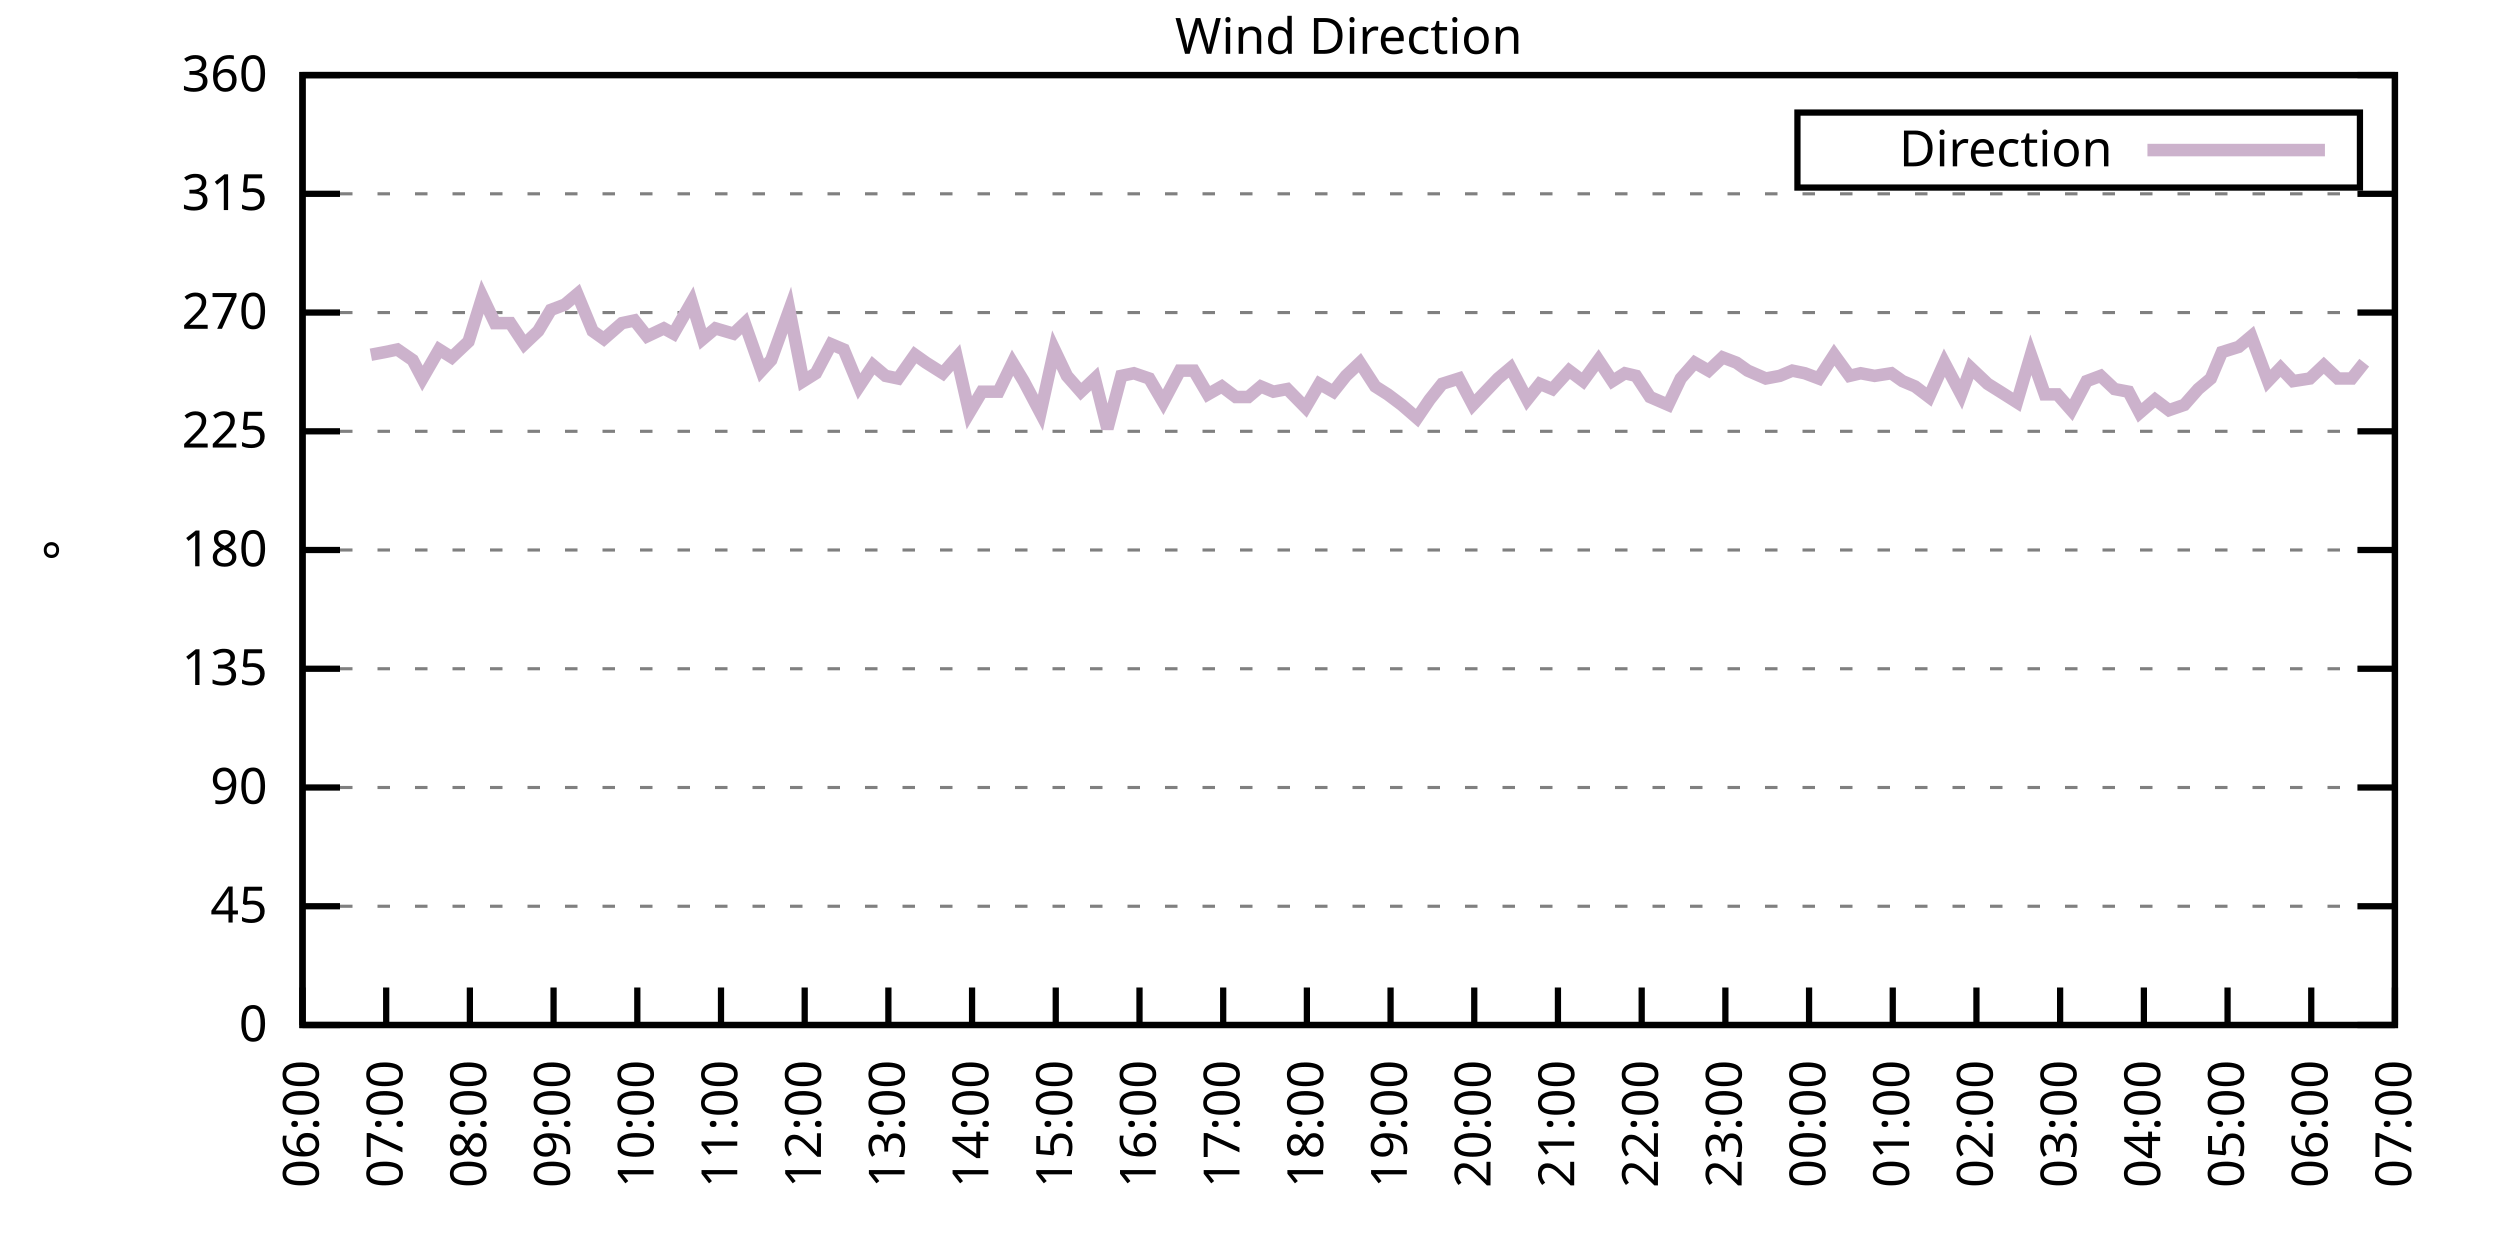
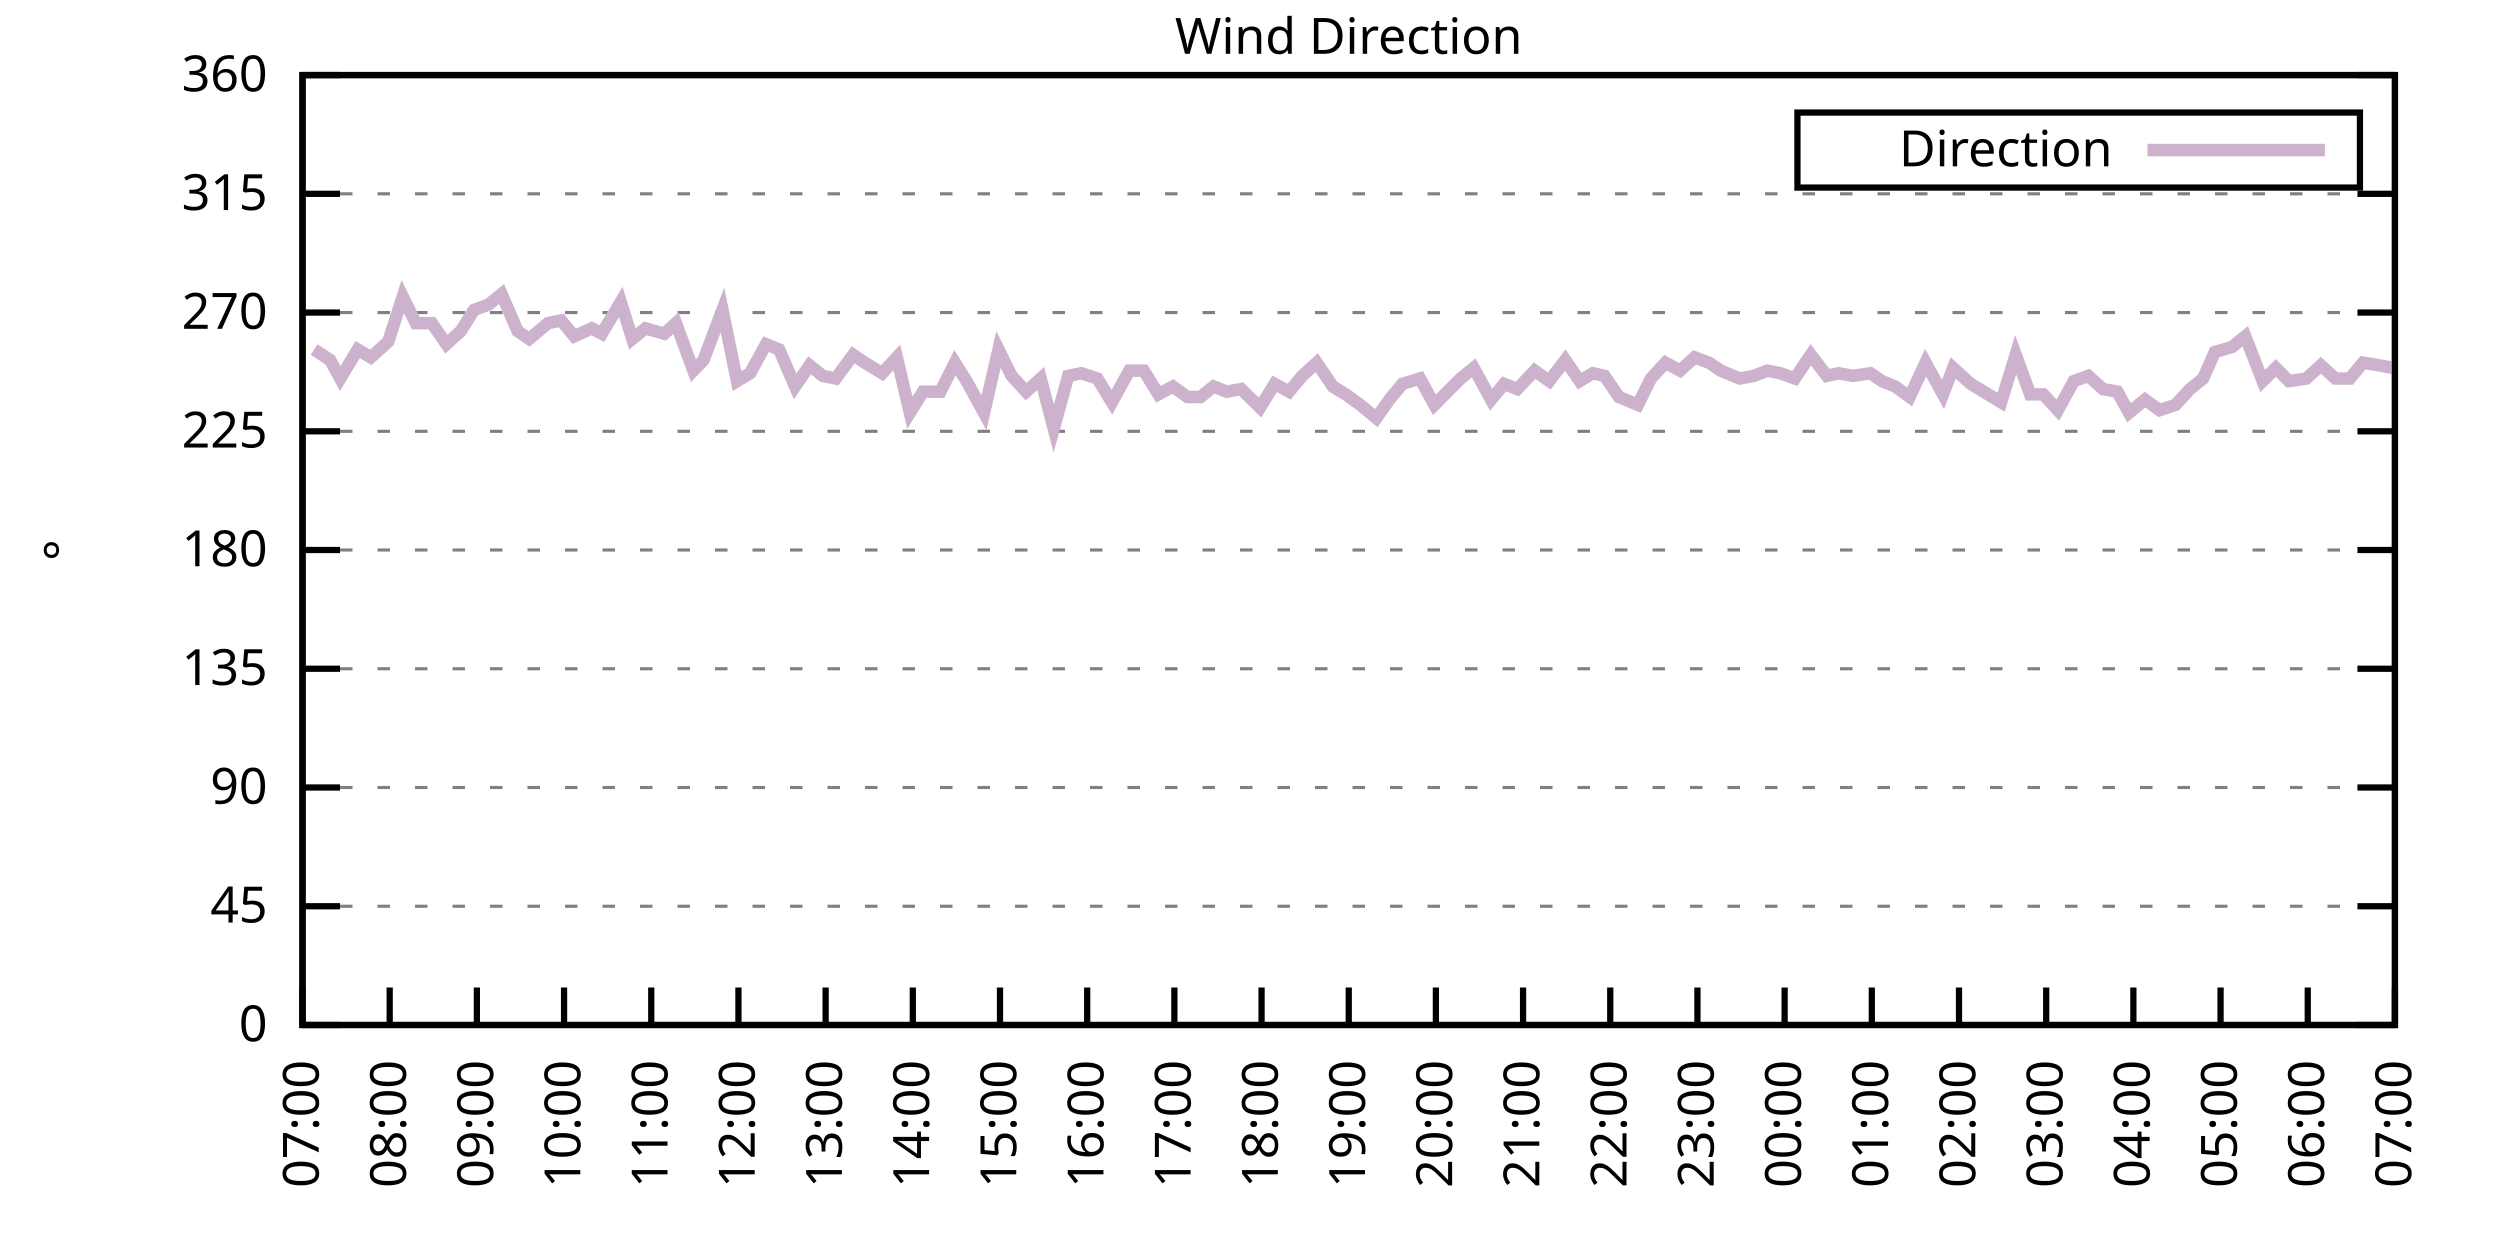
<svg xmlns="http://www.w3.org/2000/svg" xmlns:xlink="http://www.w3.org/1999/xlink" width="400" height="200" viewBox="0 0 400 200">
  <g id="gnuplot_canvas">
    <rect x="0" y="0" width="400" height="200" fill="none" />
    <defs>
      <circle id="gpDot" r="0.5" stroke-width="0.5" stroke="currentColor" />
      <path id="gpPt0" stroke-width="0.333" stroke="currentColor" d="M-1,0 h2 M0,-1 v2" />
      <path id="gpPt1" stroke-width="0.333" stroke="currentColor" d="M-1,-1 L1,1 M1,-1 L-1,1" />
      <path id="gpPt2" stroke-width="0.333" stroke="currentColor" d="M-1,0 L1,0 M0,-1 L0,1 M-1,-1 L1,1 M-1,1 L1,-1" />
      <rect id="gpPt3" stroke-width="0.333" stroke="currentColor" x="-1" y="-1" width="2" height="2" />
      <rect id="gpPt4" stroke-width="0.333" stroke="currentColor" fill="currentColor" x="-1" y="-1" width="2" height="2" />
      <circle id="gpPt5" stroke-width="0.333" stroke="currentColor" cx="0" cy="0" r="1" />
      <use xlink:href="#gpPt5" id="gpPt6" fill="currentColor" stroke="none" />
      <path id="gpPt7" stroke-width="0.333" stroke="currentColor" d="M0,-1.33 L-1.33,0.67 L1.33,0.67 z" />
      <use xlink:href="#gpPt7" id="gpPt8" fill="currentColor" stroke="none" />
      <use xlink:href="#gpPt7" id="gpPt9" stroke="currentColor" transform="rotate(180)" />
      <use xlink:href="#gpPt9" id="gpPt10" fill="currentColor" stroke="none" />
      <use xlink:href="#gpPt3" id="gpPt11" stroke="currentColor" transform="rotate(45)" />
      <use xlink:href="#gpPt11" id="gpPt12" fill="currentColor" stroke="none" />
      <path id="gpPt13" stroke-width="0.333" stroke="currentColor" d="M0,1.330 L1.265,0.411 L0.782,-1.067 L-0.782,-1.076 L-1.265,0.411 z" />
      <use xlink:href="#gpPt13" id="gpPt14" fill="currentColor" stroke="none" />
      <filter id="textbox" filterUnits="objectBoundingBox" x="0" y="0" height="1" width="1">
        <feFlood flood-color="white" flood-opacity="1" result="bgnd" />
        <feComposite in="SourceGraphic" in2="bgnd" operator="atop" />
      </filter>
      <filter id="greybox" filterUnits="objectBoundingBox" x="0" y="0" height="1" width="1">
        <feFlood flood-color="lightgrey" flood-opacity="1" result="grey" />
        <feComposite in="SourceGraphic" in2="grey" operator="atop" />
      </filter>
    </defs>
    <g fill="none" color="white" stroke="currentColor" stroke-width="1.00" stroke-linecap="butt" stroke-linejoin="miter">
</g>
    <g fill="none" color="black" stroke="currentColor" stroke-width="1.00" stroke-linecap="butt" stroke-linejoin="miter">
      <g stroke="none" shape-rendering="crispEdges">
        <polygon fill="rgb(255, 255, 255)" points="48.40,164.00 383.18,164.00 383.18,12.02 48.40,12.02 " />
      </g>
    </g>
    <g fill="none" color="black" stroke="currentColor" stroke-width="1.00" stroke-linecap="butt" stroke-linejoin="miter">
</g>
    <g fill="none" color="black" stroke="black" stroke-width="0.50" stroke-linecap="butt" stroke-linejoin="miter">
</g>
    <g fill="none" color="gray" stroke="currentColor" stroke-width="0.50" stroke-linecap="butt" stroke-linejoin="miter">
      <path stroke="gray" stroke-dasharray="2,4" class="gridline" d="M48.40,164.00 L383.19,164.00  " />
    </g>
    <g fill="none" color="gray" stroke="gray" stroke-width="1.00" stroke-linecap="butt" stroke-linejoin="miter">
</g>
    <g fill="none" color="black" stroke="currentColor" stroke-width="1.00" stroke-linecap="butt" stroke-linejoin="miter">
      <path stroke="black" d="M48.40,164.00 L54.40,164.00 M383.19,164.00 L377.19,164.00  " />
      <g transform="translate(42.80,166.60)" stroke="none" fill="black" font-family="Sans" font-size="8.00" text-anchor="end">
        <text>
          <tspan font-family="Sans"> 0</tspan>
        </text>
      </g>
    </g>
    <g fill="none" color="black" stroke="currentColor" stroke-width="1.00" stroke-linecap="butt" stroke-linejoin="miter">
</g>
    <g fill="none" color="black" stroke="black" stroke-width="0.50" stroke-linecap="butt" stroke-linejoin="miter">
</g>
    <g fill="none" color="gray" stroke="currentColor" stroke-width="0.50" stroke-linecap="butt" stroke-linejoin="miter">
      <path stroke="gray" stroke-dasharray="2,4" class="gridline" d="M48.40,145.00 L383.19,145.00  " />
    </g>
    <g fill="none" color="gray" stroke="gray" stroke-width="1.00" stroke-linecap="butt" stroke-linejoin="miter">
</g>
    <g fill="none" color="black" stroke="currentColor" stroke-width="1.00" stroke-linecap="butt" stroke-linejoin="miter">
      <path stroke="black" d="M48.40,145.00 L54.40,145.00 M383.19,145.00 L377.19,145.00  " />
      <g transform="translate(42.80,147.60)" stroke="none" fill="black" font-family="Sans" font-size="8.00" text-anchor="end">
        <text>
          <tspan font-family="Sans"> 45</tspan>
        </text>
      </g>
    </g>
    <g fill="none" color="black" stroke="currentColor" stroke-width="1.00" stroke-linecap="butt" stroke-linejoin="miter">
</g>
    <g fill="none" color="black" stroke="black" stroke-width="0.50" stroke-linecap="butt" stroke-linejoin="miter">
</g>
    <g fill="none" color="gray" stroke="currentColor" stroke-width="0.50" stroke-linecap="butt" stroke-linejoin="miter">
      <path stroke="gray" stroke-dasharray="2,4" class="gridline" d="M48.40,126.00 L383.19,126.00  " />
    </g>
    <g fill="none" color="gray" stroke="gray" stroke-width="1.00" stroke-linecap="butt" stroke-linejoin="miter">
</g>
    <g fill="none" color="black" stroke="currentColor" stroke-width="1.00" stroke-linecap="butt" stroke-linejoin="miter">
      <path stroke="black" d="M48.40,126.00 L54.40,126.00 M383.19,126.00 L377.19,126.00  " />
      <g transform="translate(42.80,128.60)" stroke="none" fill="black" font-family="Sans" font-size="8.00" text-anchor="end">
        <text>
          <tspan font-family="Sans"> 90</tspan>
        </text>
      </g>
    </g>
    <g fill="none" color="black" stroke="currentColor" stroke-width="1.00" stroke-linecap="butt" stroke-linejoin="miter">
</g>
    <g fill="none" color="black" stroke="black" stroke-width="0.50" stroke-linecap="butt" stroke-linejoin="miter">
</g>
    <g fill="none" color="gray" stroke="currentColor" stroke-width="0.50" stroke-linecap="butt" stroke-linejoin="miter">
      <path stroke="gray" stroke-dasharray="2,4" class="gridline" d="M48.40,107.00 L383.19,107.00  " />
    </g>
    <g fill="none" color="gray" stroke="gray" stroke-width="1.00" stroke-linecap="butt" stroke-linejoin="miter">
</g>
    <g fill="none" color="black" stroke="currentColor" stroke-width="1.00" stroke-linecap="butt" stroke-linejoin="miter">
      <path stroke="black" d="M48.40,107.00 L54.40,107.00 M383.19,107.00 L377.19,107.00  " />
      <g transform="translate(42.80,109.60)" stroke="none" fill="black" font-family="Sans" font-size="8.00" text-anchor="end">
        <text>
          <tspan font-family="Sans"> 135</tspan>
        </text>
      </g>
    </g>
    <g fill="none" color="black" stroke="currentColor" stroke-width="1.00" stroke-linecap="butt" stroke-linejoin="miter">
</g>
    <g fill="none" color="black" stroke="black" stroke-width="0.50" stroke-linecap="butt" stroke-linejoin="miter">
</g>
    <g fill="none" color="gray" stroke="currentColor" stroke-width="0.50" stroke-linecap="butt" stroke-linejoin="miter">
      <path stroke="gray" stroke-dasharray="2,4" class="gridline" d="M48.40,88.00 L383.19,88.00  " />
    </g>
    <g fill="none" color="gray" stroke="gray" stroke-width="1.00" stroke-linecap="butt" stroke-linejoin="miter">
</g>
    <g fill="none" color="black" stroke="currentColor" stroke-width="1.00" stroke-linecap="butt" stroke-linejoin="miter">
      <path stroke="black" d="M48.40,88.00 L54.40,88.00 M383.19,88.00 L377.19,88.00  " />
      <g transform="translate(42.80,90.60)" stroke="none" fill="black" font-family="Sans" font-size="8.00" text-anchor="end">
        <text>
          <tspan font-family="Sans"> 180</tspan>
        </text>
      </g>
    </g>
    <g fill="none" color="black" stroke="currentColor" stroke-width="1.00" stroke-linecap="butt" stroke-linejoin="miter">
</g>
    <g fill="none" color="black" stroke="black" stroke-width="0.50" stroke-linecap="butt" stroke-linejoin="miter">
</g>
    <g fill="none" color="gray" stroke="currentColor" stroke-width="0.50" stroke-linecap="butt" stroke-linejoin="miter">
      <path stroke="gray" stroke-dasharray="2,4" class="gridline" d="M48.40,69.01 L383.19,69.01  " />
    </g>
    <g fill="none" color="gray" stroke="gray" stroke-width="1.00" stroke-linecap="butt" stroke-linejoin="miter">
</g>
    <g fill="none" color="black" stroke="currentColor" stroke-width="1.00" stroke-linecap="butt" stroke-linejoin="miter">
      <path stroke="black" d="M48.40,69.01 L54.40,69.01 M383.19,69.01 L377.19,69.01  " />
      <g transform="translate(42.80,71.61)" stroke="none" fill="black" font-family="Sans" font-size="8.00" text-anchor="end">
        <text>
          <tspan font-family="Sans"> 225</tspan>
        </text>
      </g>
    </g>
    <g fill="none" color="black" stroke="currentColor" stroke-width="1.00" stroke-linecap="butt" stroke-linejoin="miter">
</g>
    <g fill="none" color="black" stroke="black" stroke-width="0.50" stroke-linecap="butt" stroke-linejoin="miter">
</g>
    <g fill="none" color="gray" stroke="currentColor" stroke-width="0.50" stroke-linecap="butt" stroke-linejoin="miter">
      <path stroke="gray" stroke-dasharray="2,4" class="gridline" d="M48.40,50.01 L383.19,50.01  " />
    </g>
    <g fill="none" color="gray" stroke="gray" stroke-width="1.00" stroke-linecap="butt" stroke-linejoin="miter">
</g>
    <g fill="none" color="black" stroke="currentColor" stroke-width="1.00" stroke-linecap="butt" stroke-linejoin="miter">
      <path stroke="black" d="M48.40,50.01 L54.40,50.01 M383.19,50.01 L377.19,50.01  " />
      <g transform="translate(42.80,52.61)" stroke="none" fill="black" font-family="Sans" font-size="8.00" text-anchor="end">
        <text>
          <tspan font-family="Sans"> 270</tspan>
        </text>
      </g>
    </g>
    <g fill="none" color="black" stroke="currentColor" stroke-width="1.00" stroke-linecap="butt" stroke-linejoin="miter">
</g>
    <g fill="none" color="black" stroke="black" stroke-width="0.50" stroke-linecap="butt" stroke-linejoin="miter">
</g>
    <g fill="none" color="gray" stroke="currentColor" stroke-width="0.50" stroke-linecap="butt" stroke-linejoin="miter">
      <path stroke="gray" stroke-dasharray="2,4" class="gridline" d="M48.40,31.01 L383.19,31.01  " />
    </g>
    <g fill="none" color="gray" stroke="gray" stroke-width="1.00" stroke-linecap="butt" stroke-linejoin="miter">
</g>
    <g fill="none" color="black" stroke="currentColor" stroke-width="1.00" stroke-linecap="butt" stroke-linejoin="miter">
      <path stroke="black" d="M48.40,31.01 L54.40,31.01 M383.19,31.01 L377.19,31.01  " />
      <g transform="translate(42.80,33.61)" stroke="none" fill="black" font-family="Sans" font-size="8.00" text-anchor="end">
        <text>
          <tspan font-family="Sans"> 315</tspan>
        </text>
      </g>
    </g>
    <g fill="none" color="black" stroke="currentColor" stroke-width="1.00" stroke-linecap="butt" stroke-linejoin="miter">
</g>
    <g fill="none" color="black" stroke="black" stroke-width="0.50" stroke-linecap="butt" stroke-linejoin="miter">
</g>
    <g fill="none" color="gray" stroke="currentColor" stroke-width="0.50" stroke-linecap="butt" stroke-linejoin="miter">
      <path stroke="gray" stroke-dasharray="2,4" class="gridline" d="M48.40,12.01 L383.19,12.01  " />
    </g>
    <g fill="none" color="gray" stroke="gray" stroke-width="1.00" stroke-linecap="butt" stroke-linejoin="miter">
</g>
    <g fill="none" color="black" stroke="currentColor" stroke-width="1.00" stroke-linecap="butt" stroke-linejoin="miter">
      <path stroke="black" d="M48.40,12.01 L54.40,12.01 M383.19,12.01 L377.19,12.01  " />
      <g transform="translate(42.80,14.61)" stroke="none" fill="black" font-family="Sans" font-size="8.00" text-anchor="end">
        <text>
          <tspan font-family="Sans"> 360</tspan>
        </text>
      </g>
    </g>
    <g fill="none" color="black" stroke="currentColor" stroke-width="1.00" stroke-linecap="butt" stroke-linejoin="miter">
      <path stroke="black" d="M48.40,164.00 L48.40,158.00  " />
      <g transform="translate(51.00,169.60) rotate(270.00)" stroke="none" fill="black" font-family="Sans" font-size="8.00" text-anchor="end">
        <text>
-           <tspan font-family="Sans">06:00</tspan>
-         </text>
-       </g>
-     </g>
-     <g fill="none" color="black" stroke="currentColor" stroke-width="1.00" stroke-linecap="butt" stroke-linejoin="miter">
-       <path stroke="black" d="M61.79,164.00 L61.79,158.00  " />
-       <g transform="translate(64.39,169.60) rotate(270.00)" stroke="none" fill="black" font-family="Sans" font-size="8.00" text-anchor="end">
-         <text>
          <tspan font-family="Sans">07:00</tspan>
        </text>
      </g>
    </g>
    <g fill="none" color="black" stroke="currentColor" stroke-width="1.00" stroke-linecap="butt" stroke-linejoin="miter">
-       <path stroke="black" d="M75.18,164.00 L75.18,158.00  " />
-       <g transform="translate(77.78,169.60) rotate(270.00)" stroke="none" fill="black" font-family="Sans" font-size="8.00" text-anchor="end">
+       <path stroke="black" d="M62.35,164.00 L62.35,158.00  " />
+       <g transform="translate(64.95,169.60) rotate(270.00)" stroke="none" fill="black" font-family="Sans" font-size="8.00" text-anchor="end">
        <text>
          <tspan font-family="Sans">08:00</tspan>
        </text>
      </g>
    </g>
    <g fill="none" color="black" stroke="currentColor" stroke-width="1.00" stroke-linecap="butt" stroke-linejoin="miter">
-       <path stroke="black" d="M88.57,164.00 L88.57,158.00  " />
-       <g transform="translate(91.17,169.60) rotate(270.00)" stroke="none" fill="black" font-family="Sans" font-size="8.00" text-anchor="end">
+       <path stroke="black" d="M76.30,164.00 L76.30,158.00  " />
+       <g transform="translate(78.90,169.60) rotate(270.00)" stroke="none" fill="black" font-family="Sans" font-size="8.00" text-anchor="end">
        <text>
          <tspan font-family="Sans">09:00</tspan>
        </text>
      </g>
    </g>
    <g fill="none" color="black" stroke="currentColor" stroke-width="1.00" stroke-linecap="butt" stroke-linejoin="miter">
-       <path stroke="black" d="M101.97,164.00 L101.97,158.00  " />
-       <g transform="translate(104.57,169.60) rotate(270.00)" stroke="none" fill="black" font-family="Sans" font-size="8.00" text-anchor="end">
+       <path stroke="black" d="M90.25,164.00 L90.25,158.00  " />
+       <g transform="translate(92.85,169.60) rotate(270.00)" stroke="none" fill="black" font-family="Sans" font-size="8.00" text-anchor="end">
        <text>
          <tspan font-family="Sans">10:00</tspan>
        </text>
      </g>
    </g>
    <g fill="none" color="black" stroke="currentColor" stroke-width="1.00" stroke-linecap="butt" stroke-linejoin="miter">
-       <path stroke="black" d="M115.36,164.00 L115.36,158.00  " />
-       <g transform="translate(117.96,169.60) rotate(270.00)" stroke="none" fill="black" font-family="Sans" font-size="8.00" text-anchor="end">
+       <path stroke="black" d="M104.20,164.00 L104.20,158.00  " />
+       <g transform="translate(106.80,169.60) rotate(270.00)" stroke="none" fill="black" font-family="Sans" font-size="8.00" text-anchor="end">
        <text>
          <tspan font-family="Sans">11:00</tspan>
        </text>
      </g>
    </g>
    <g fill="none" color="black" stroke="currentColor" stroke-width="1.00" stroke-linecap="butt" stroke-linejoin="miter">
-       <path stroke="black" d="M128.75,164.00 L128.75,158.00  " />
-       <g transform="translate(131.35,169.60) rotate(270.00)" stroke="none" fill="black" font-family="Sans" font-size="8.00" text-anchor="end">
+       <path stroke="black" d="M118.15,164.00 L118.15,158.00  " />
+       <g transform="translate(120.75,169.60) rotate(270.00)" stroke="none" fill="black" font-family="Sans" font-size="8.00" text-anchor="end">
        <text>
          <tspan font-family="Sans">12:00</tspan>
        </text>
      </g>
    </g>
    <g fill="none" color="black" stroke="currentColor" stroke-width="1.00" stroke-linecap="butt" stroke-linejoin="miter">
-       <path stroke="black" d="M142.14,164.00 L142.14,158.00  " />
-       <g transform="translate(144.74,169.60) rotate(270.00)" stroke="none" fill="black" font-family="Sans" font-size="8.00" text-anchor="end">
+       <path stroke="black" d="M132.10,164.00 L132.10,158.00  " />
+       <g transform="translate(134.70,169.60) rotate(270.00)" stroke="none" fill="black" font-family="Sans" font-size="8.00" text-anchor="end">
        <text>
          <tspan font-family="Sans">13:00</tspan>
        </text>
      </g>
    </g>
    <g fill="none" color="black" stroke="currentColor" stroke-width="1.00" stroke-linecap="butt" stroke-linejoin="miter">
-       <path stroke="black" d="M155.53,164.00 L155.53,158.00  " />
-       <g transform="translate(158.13,169.60) rotate(270.00)" stroke="none" fill="black" font-family="Sans" font-size="8.00" text-anchor="end">
+       <path stroke="black" d="M146.05,164.00 L146.05,158.00  " />
+       <g transform="translate(148.65,169.60) rotate(270.00)" stroke="none" fill="black" font-family="Sans" font-size="8.00" text-anchor="end">
        <text>
          <tspan font-family="Sans">14:00</tspan>
        </text>
      </g>
    </g>
    <g fill="none" color="black" stroke="currentColor" stroke-width="1.00" stroke-linecap="butt" stroke-linejoin="miter">
-       <path stroke="black" d="M168.92,164.00 L168.92,158.00  " />
-       <g transform="translate(171.52,169.60) rotate(270.00)" stroke="none" fill="black" font-family="Sans" font-size="8.00" text-anchor="end">
+       <path stroke="black" d="M160.00,164.00 L160.00,158.00  " />
+       <g transform="translate(162.60,169.60) rotate(270.00)" stroke="none" fill="black" font-family="Sans" font-size="8.00" text-anchor="end">
        <text>
          <tspan font-family="Sans">15:00</tspan>
        </text>
      </g>
    </g>
    <g fill="none" color="black" stroke="currentColor" stroke-width="1.00" stroke-linecap="butt" stroke-linejoin="miter">
-       <path stroke="black" d="M182.32,164.00 L182.32,158.00  " />
-       <g transform="translate(184.92,169.60) rotate(270.00)" stroke="none" fill="black" font-family="Sans" font-size="8.00" text-anchor="end">
+       <path stroke="black" d="M173.95,164.00 L173.95,158.00  " />
+       <g transform="translate(176.55,169.60) rotate(270.00)" stroke="none" fill="black" font-family="Sans" font-size="8.00" text-anchor="end">
        <text>
          <tspan font-family="Sans">16:00</tspan>
        </text>
      </g>
    </g>
    <g fill="none" color="black" stroke="currentColor" stroke-width="1.00" stroke-linecap="butt" stroke-linejoin="miter">
-       <path stroke="black" d="M195.71,164.00 L195.71,158.00  " />
-       <g transform="translate(198.31,169.60) rotate(270.00)" stroke="none" fill="black" font-family="Sans" font-size="8.00" text-anchor="end">
+       <path stroke="black" d="M187.90,164.00 L187.90,158.00  " />
+       <g transform="translate(190.50,169.60) rotate(270.00)" stroke="none" fill="black" font-family="Sans" font-size="8.00" text-anchor="end">
        <text>
          <tspan font-family="Sans">17:00</tspan>
        </text>
      </g>
    </g>
    <g fill="none" color="black" stroke="currentColor" stroke-width="1.00" stroke-linecap="butt" stroke-linejoin="miter">
-       <path stroke="black" d="M209.10,164.00 L209.10,158.00  " />
-       <g transform="translate(211.70,169.60) rotate(270.00)" stroke="none" fill="black" font-family="Sans" font-size="8.00" text-anchor="end">
+       <path stroke="black" d="M201.85,164.00 L201.85,158.00  " />
+       <g transform="translate(204.45,169.60) rotate(270.00)" stroke="none" fill="black" font-family="Sans" font-size="8.00" text-anchor="end">
        <text>
          <tspan font-family="Sans">18:00</tspan>
        </text>
      </g>
    </g>
    <g fill="none" color="black" stroke="currentColor" stroke-width="1.00" stroke-linecap="butt" stroke-linejoin="miter">
-       <path stroke="black" d="M222.49,164.00 L222.49,158.00  " />
-       <g transform="translate(225.09,169.60) rotate(270.00)" stroke="none" fill="black" font-family="Sans" font-size="8.00" text-anchor="end">
+       <path stroke="black" d="M215.80,164.00 L215.80,158.00  " />
+       <g transform="translate(218.40,169.60) rotate(270.00)" stroke="none" fill="black" font-family="Sans" font-size="8.00" text-anchor="end">
        <text>
          <tspan font-family="Sans">19:00</tspan>
        </text>
      </g>
    </g>
    <g fill="none" color="black" stroke="currentColor" stroke-width="1.00" stroke-linecap="butt" stroke-linejoin="miter">
-       <path stroke="black" d="M235.88,164.00 L235.88,158.00  " />
-       <g transform="translate(238.48,169.60) rotate(270.00)" stroke="none" fill="black" font-family="Sans" font-size="8.00" text-anchor="end">
+       <path stroke="black" d="M229.74,164.00 L229.74,158.00  " />
+       <g transform="translate(232.34,169.60) rotate(270.00)" stroke="none" fill="black" font-family="Sans" font-size="8.00" text-anchor="end">
        <text>
          <tspan font-family="Sans">20:00</tspan>
        </text>
      </g>
    </g>
    <g fill="none" color="black" stroke="currentColor" stroke-width="1.00" stroke-linecap="butt" stroke-linejoin="miter">
-       <path stroke="black" d="M249.27,164.00 L249.27,158.00  " />
-       <g transform="translate(251.87,169.60) rotate(270.00)" stroke="none" fill="black" font-family="Sans" font-size="8.00" text-anchor="end">
+       <path stroke="black" d="M243.69,164.00 L243.69,158.00  " />
+       <g transform="translate(246.29,169.60) rotate(270.00)" stroke="none" fill="black" font-family="Sans" font-size="8.00" text-anchor="end">
        <text>
          <tspan font-family="Sans">21:00</tspan>
        </text>
      </g>
    </g>
    <g fill="none" color="black" stroke="currentColor" stroke-width="1.00" stroke-linecap="butt" stroke-linejoin="miter">
-       <path stroke="black" d="M262.67,164.00 L262.67,158.00  " />
-       <g transform="translate(265.27,169.60) rotate(270.00)" stroke="none" fill="black" font-family="Sans" font-size="8.00" text-anchor="end">
+       <path stroke="black" d="M257.64,164.00 L257.64,158.00  " />
+       <g transform="translate(260.24,169.60) rotate(270.00)" stroke="none" fill="black" font-family="Sans" font-size="8.00" text-anchor="end">
        <text>
          <tspan font-family="Sans">22:00</tspan>
        </text>
      </g>
    </g>
    <g fill="none" color="black" stroke="currentColor" stroke-width="1.00" stroke-linecap="butt" stroke-linejoin="miter">
-       <path stroke="black" d="M276.06,164.00 L276.06,158.00  " />
-       <g transform="translate(278.66,169.60) rotate(270.00)" stroke="none" fill="black" font-family="Sans" font-size="8.00" text-anchor="end">
+       <path stroke="black" d="M271.59,164.00 L271.59,158.00  " />
+       <g transform="translate(274.19,169.60) rotate(270.00)" stroke="none" fill="black" font-family="Sans" font-size="8.00" text-anchor="end">
        <text>
          <tspan font-family="Sans">23:00</tspan>
        </text>
      </g>
    </g>
    <g fill="none" color="black" stroke="currentColor" stroke-width="1.00" stroke-linecap="butt" stroke-linejoin="miter">
-       <path stroke="black" d="M289.45,164.00 L289.45,158.00  " />
-       <g transform="translate(292.05,169.60) rotate(270.00)" stroke="none" fill="black" font-family="Sans" font-size="8.00" text-anchor="end">
+       <path stroke="black" d="M285.54,164.00 L285.54,158.00  " />
+       <g transform="translate(288.14,169.60) rotate(270.00)" stroke="none" fill="black" font-family="Sans" font-size="8.00" text-anchor="end">
        <text>
          <tspan font-family="Sans">00:00</tspan>
        </text>
      </g>
    </g>
    <g fill="none" color="black" stroke="currentColor" stroke-width="1.00" stroke-linecap="butt" stroke-linejoin="miter">
-       <path stroke="black" d="M302.84,164.00 L302.84,158.00  " />
-       <g transform="translate(305.44,169.60) rotate(270.00)" stroke="none" fill="black" font-family="Sans" font-size="8.00" text-anchor="end">
+       <path stroke="black" d="M299.49,164.00 L299.49,158.00  " />
+       <g transform="translate(302.09,169.60) rotate(270.00)" stroke="none" fill="black" font-family="Sans" font-size="8.00" text-anchor="end">
        <text>
          <tspan font-family="Sans">01:00</tspan>
        </text>
      </g>
    </g>
    <g fill="none" color="black" stroke="currentColor" stroke-width="1.00" stroke-linecap="butt" stroke-linejoin="miter">
-       <path stroke="black" d="M316.23,164.00 L316.23,158.00  " />
-       <g transform="translate(318.83,169.60) rotate(270.00)" stroke="none" fill="black" font-family="Sans" font-size="8.00" text-anchor="end">
+       <path stroke="black" d="M313.44,164.00 L313.44,158.00  " />
+       <g transform="translate(316.04,169.60) rotate(270.00)" stroke="none" fill="black" font-family="Sans" font-size="8.00" text-anchor="end">
        <text>
          <tspan font-family="Sans">02:00</tspan>
        </text>
      </g>
    </g>
    <g fill="none" color="black" stroke="currentColor" stroke-width="1.00" stroke-linecap="butt" stroke-linejoin="miter">
-       <path stroke="black" d="M329.62,164.00 L329.62,158.00  " />
-       <g transform="translate(332.22,169.60) rotate(270.00)" stroke="none" fill="black" font-family="Sans" font-size="8.00" text-anchor="end">
+       <path stroke="black" d="M327.39,164.00 L327.39,158.00  " />
+       <g transform="translate(329.99,169.60) rotate(270.00)" stroke="none" fill="black" font-family="Sans" font-size="8.00" text-anchor="end">
        <text>
          <tspan font-family="Sans">03:00</tspan>
        </text>
      </g>
    </g>
    <g fill="none" color="black" stroke="currentColor" stroke-width="1.00" stroke-linecap="butt" stroke-linejoin="miter">
-       <path stroke="black" d="M343.02,164.00 L343.02,158.00  " />
-       <g transform="translate(345.62,169.60) rotate(270.00)" stroke="none" fill="black" font-family="Sans" font-size="8.00" text-anchor="end">
+       <path stroke="black" d="M341.34,164.00 L341.34,158.00  " />
+       <g transform="translate(343.94,169.60) rotate(270.00)" stroke="none" fill="black" font-family="Sans" font-size="8.00" text-anchor="end">
        <text>
          <tspan font-family="Sans">04:00</tspan>
        </text>
      </g>
    </g>
    <g fill="none" color="black" stroke="currentColor" stroke-width="1.00" stroke-linecap="butt" stroke-linejoin="miter">
-       <path stroke="black" d="M356.41,164.00 L356.41,158.00  " />
-       <g transform="translate(359.01,169.60) rotate(270.00)" stroke="none" fill="black" font-family="Sans" font-size="8.00" text-anchor="end">
+       <path stroke="black" d="M355.29,164.00 L355.29,158.00  " />
+       <g transform="translate(357.89,169.60) rotate(270.00)" stroke="none" fill="black" font-family="Sans" font-size="8.00" text-anchor="end">
        <text>
          <tspan font-family="Sans">05:00</tspan>
        </text>
      </g>
    </g>
    <g fill="none" color="black" stroke="currentColor" stroke-width="1.00" stroke-linecap="butt" stroke-linejoin="miter">
-       <path stroke="black" d="M369.80,164.00 L369.80,158.00  " />
-       <g transform="translate(372.40,169.60) rotate(270.00)" stroke="none" fill="black" font-family="Sans" font-size="8.00" text-anchor="end">
+       <path stroke="black" d="M369.24,164.00 L369.24,158.00  " />
+       <g transform="translate(371.84,169.60) rotate(270.00)" stroke="none" fill="black" font-family="Sans" font-size="8.00" text-anchor="end">
        <text>
          <tspan font-family="Sans">06:00</tspan>
        </text>
      </g>
    </g>
    <g fill="none" color="black" stroke="currentColor" stroke-width="1.00" stroke-linecap="butt" stroke-linejoin="miter">
      <path stroke="black" d="M383.19,164.00 L383.19,158.00  " />
      <g transform="translate(385.79,169.60) rotate(270.00)" stroke="none" fill="black" font-family="Sans" font-size="8.00" text-anchor="end">
        <text>
          <tspan font-family="Sans">07:00</tspan>
        </text>
      </g>
    </g>
    <g fill="none" color="black" stroke="currentColor" stroke-width="1.00" stroke-linecap="butt" stroke-linejoin="miter">
</g>
    <g fill="none" color="black" stroke="currentColor" stroke-width="1.00" stroke-linecap="butt" stroke-linejoin="miter">
      <path stroke="black" d="M48.40,12.01 L48.40,164.00 L383.19,164.00 L383.19,12.01 L48.40,12.01 Z  " />
    </g>
    <g fill="none" color="black" stroke="currentColor" stroke-width="1.00" stroke-linecap="butt" stroke-linejoin="miter">
</g>
    <g fill="none" color="black" stroke="currentColor" stroke-width="1.00" stroke-linecap="butt" stroke-linejoin="miter">
      <path stroke="black" d="M287.59,30.01 L287.59,18.01 L377.59,18.01 L377.59,30.01 L287.59,30.01 Z  " />
    </g>
    <g id="Wind_direction_plot_1">
      <g fill="none" color="white" stroke="black" stroke-width="2.00" stroke-linecap="butt" stroke-linejoin="miter">
</g>
      <g fill="none" color="black" stroke="currentColor" stroke-width="2.00" stroke-linecap="butt" stroke-linejoin="miter">
        <g transform="translate(337.99,26.61)" stroke="none" fill="black" font-family="Sans" font-size="8.00" text-anchor="end">
          <text>
            <tspan font-family="Sans">Direction</tspan>
          </text>
        </g>
      </g>
      <g fill="none" color="black" stroke="currentColor" stroke-width="2.00" stroke-linecap="butt" stroke-linejoin="miter">
-         <path stroke="rgb(204, 178, 204)" d="M343.59,24.01 L371.99,24.01 M59.34,56.76 L61.57,56.34 L63.58,55.92 L66.03,57.61 L67.59,60.56 L70.27,55.92   L72.28,57.18 L74.96,54.65 L77.19,47.47 L79.20,51.70 L81.66,51.70 L83.89,55.07 L86.12,52.96 L88.13,49.59   L90.36,48.74 L92.37,47.05 L94.82,52.96 L96.61,54.23 L99.51,51.70 L101.52,51.27 L103.53,53.81 L106.21,52.54   L107.77,53.39 L110.67,48.32 L112.46,54.23 L114.47,52.54 L117.37,53.39 L119.15,51.70 L121.83,59.30 L123.39,57.61   L126.29,49.59 L128.53,60.98 L130.54,59.72 L132.99,55.07 L135.00,55.92 L137.45,61.83 L139.69,58.45 L141.69,60.14   L143.70,60.56 L146.38,56.76 L148.17,58.03 L150.85,59.72 L153.08,57.18 L155.09,66.05 L157.10,62.67 L159.77,62.67   L162.01,58.03 L163.79,60.98 L166.47,66.05 L168.70,55.92 L170.71,60.14 L172.94,62.67 L175.17,60.56 L177.18,68.58   L179.41,60.14 L181.42,59.72 L183.88,60.56 L186.11,64.36 L188.79,59.30 L191.02,59.30 L193.25,63.10 L195.48,61.83   L197.72,63.52 L199.73,63.52 L201.73,61.83 L203.74,62.67 L205.97,62.25 L208.88,65.21 L211.11,61.41 L213.34,62.67   L215.35,60.14 L217.58,58.03 L220.04,61.83 L222.04,63.10 L224.28,64.78 L226.73,66.90 L228.74,63.94 L230.75,61.41   L233.43,60.56 L235.66,64.78 L237.67,62.67 L239.68,60.56 L241.69,58.87 L244.36,63.94 L246.37,61.41 L248.38,62.25   L251.06,59.30 L253.29,60.98 L255.75,57.61 L257.98,60.98 L259.99,59.72 L261.77,60.14 L264.00,63.52 L266.91,64.78   L268.92,60.56 L271.15,58.03 L273.38,59.30 L275.61,57.18 L277.84,58.03 L279.63,59.30 L282.53,60.56 L284.76,60.14   L286.77,59.30 L288.78,59.72 L291.01,60.56 L293.47,56.76 L295.92,60.14 L297.71,59.72 L299.94,60.14 L302.62,59.72   L304.40,60.98 L306.41,61.83 L308.64,63.52 L311.10,58.03 L313.78,63.10 L315.34,58.87 L318.02,61.41 L320.03,62.67   L322.70,64.36 L324.94,56.76 L327.17,63.10 L329.18,63.10 L331.41,65.63 L333.86,60.98 L336.10,60.14 L338.33,62.25   L340.56,62.67 L342.35,66.05 L344.80,63.94 L347.03,65.63 L349.49,64.78 L351.72,62.25 L353.73,60.56 L355.51,56.34   L358.19,55.50 L360.20,53.81 L362.88,60.98 L364.89,58.87 L366.90,60.98 L369.58,60.56 L371.81,58.45 L374.04,60.56   L376.27,60.56 L378.28,58.03  " />
+         <path stroke="rgb(204, 178, 204)" d="M343.59,24.01 L371.99,24.01 M50.26,55.92 L52.82,57.61 L54.44,60.56 L57.23,55.92 L59.33,57.18 L62.12,54.65   L64.44,47.47 L66.53,51.70 L69.09,51.70 L71.42,55.07 L73.74,52.96 L75.83,49.59 L78.16,48.74 L80.25,47.05   L82.81,52.96 L84.67,54.23 L87.69,51.70 L89.78,51.27 L91.88,53.81 L94.67,52.54 L96.29,53.39 L99.32,48.32   L101.18,54.23 L103.27,52.54 L106.29,53.39 L108.15,51.70 L110.94,59.30 L112.57,57.61 L115.59,49.59 L117.92,60.98   L120.01,59.72 L122.57,55.07 L124.66,55.92 L127.22,61.83 L129.54,58.45 L131.63,60.14 L133.72,60.56 L136.51,56.76   L138.37,58.03 L141.16,59.72 L143.49,57.18 L145.58,66.05 L147.67,62.67 L150.46,62.67 L152.79,58.03 L154.65,60.98   L157.44,66.05 L159.76,55.92 L161.86,60.14 L164.18,62.67 L166.51,60.56 L168.60,68.58 L170.92,60.14 L173.02,59.72   L175.57,60.56 L177.90,64.36 L180.69,59.30 L183.01,59.30 L185.34,63.10 L187.66,61.83 L189.99,63.52 L192.08,63.52   L194.17,61.83 L196.27,62.67 L198.59,62.25 L201.61,65.21 L203.94,61.41 L206.26,62.67 L208.36,60.14 L210.68,58.03   L213.24,61.83 L215.33,63.10 L217.65,64.78 L220.21,66.90 L222.30,63.94 L224.40,61.41 L227.19,60.56 L229.51,64.78   L231.60,62.67 L233.70,60.56 L235.79,58.87 L238.58,63.94 L240.67,61.41 L242.76,62.25 L245.55,59.30 L247.88,60.98   L250.44,57.61 L252.76,60.98 L254.85,59.72 L256.71,60.14 L259.04,63.52 L262.06,64.78 L264.15,60.56 L266.48,58.03   L268.80,59.30 L271.13,57.18 L273.45,58.03 L275.31,59.30 L278.34,60.56 L280.66,60.14 L282.75,59.30 L284.85,59.72   L287.17,60.56 L289.73,56.76 L292.29,60.14 L294.15,59.72 L296.47,60.14 L299.26,59.72 L301.12,60.98 L303.21,61.83   L305.54,63.52 L308.09,58.03 L310.88,63.10 L312.51,58.87 L315.30,61.41 L317.39,62.67 L320.18,64.36 L322.51,56.76   L324.83,63.10 L326.93,63.10 L329.25,65.63 L331.81,60.98 L334.13,60.14 L336.46,62.25 L338.78,62.67 L340.64,66.05   L343.20,63.94 L345.53,65.63 L348.08,64.78 L350.41,62.25 L352.50,60.56 L354.36,56.34 L357.15,55.50 L359.24,53.81   L362.03,60.98 L364.13,58.87 L366.22,60.98 L369.01,60.56 L371.33,58.45 L373.66,60.56 L375.98,60.56 L378.08,58.03   L380.63,58.45 L382.96,58.87  " />
      </g>
    </g>
    <g fill="none" color="black" stroke="currentColor" stroke-width="2.00" stroke-linecap="butt" stroke-linejoin="miter">
</g>
    <g fill="none" color="black" stroke="black" stroke-width="1.00" stroke-linecap="butt" stroke-linejoin="miter">
</g>
    <g fill="none" color="black" stroke="currentColor" stroke-width="1.00" stroke-linecap="butt" stroke-linejoin="miter">
      <path stroke="black" d="M48.40,12.01 L48.40,164.00 L383.19,164.00 L383.19,12.01 L48.40,12.01 Z  " />
      <g transform="translate(12.80,88.01) rotate(270.00)" stroke="none" fill="black" font-family="Sans" font-size="8.00" text-anchor="middle">
        <text>
          <tspan font-family="Sans">°</tspan>
        </text>
      </g>
    </g>
    <g fill="none" color="black" stroke="currentColor" stroke-width="1.00" stroke-linecap="butt" stroke-linejoin="miter">
</g>
    <g fill="none" color="black" stroke="currentColor" stroke-width="1.00" stroke-linecap="butt" stroke-linejoin="miter">
      <g transform="translate(215.79,8.61)" stroke="none" fill="black" font-family="Sans" font-size="8.00" text-anchor="middle">
        <text>
          <tspan font-family="Sans">Wind Direction</tspan>
        </text>
      </g>
    </g>
    <g fill="none" color="black" stroke="currentColor" stroke-width="1.00" stroke-linecap="butt" stroke-linejoin="miter">
</g>
  </g>
</svg>
